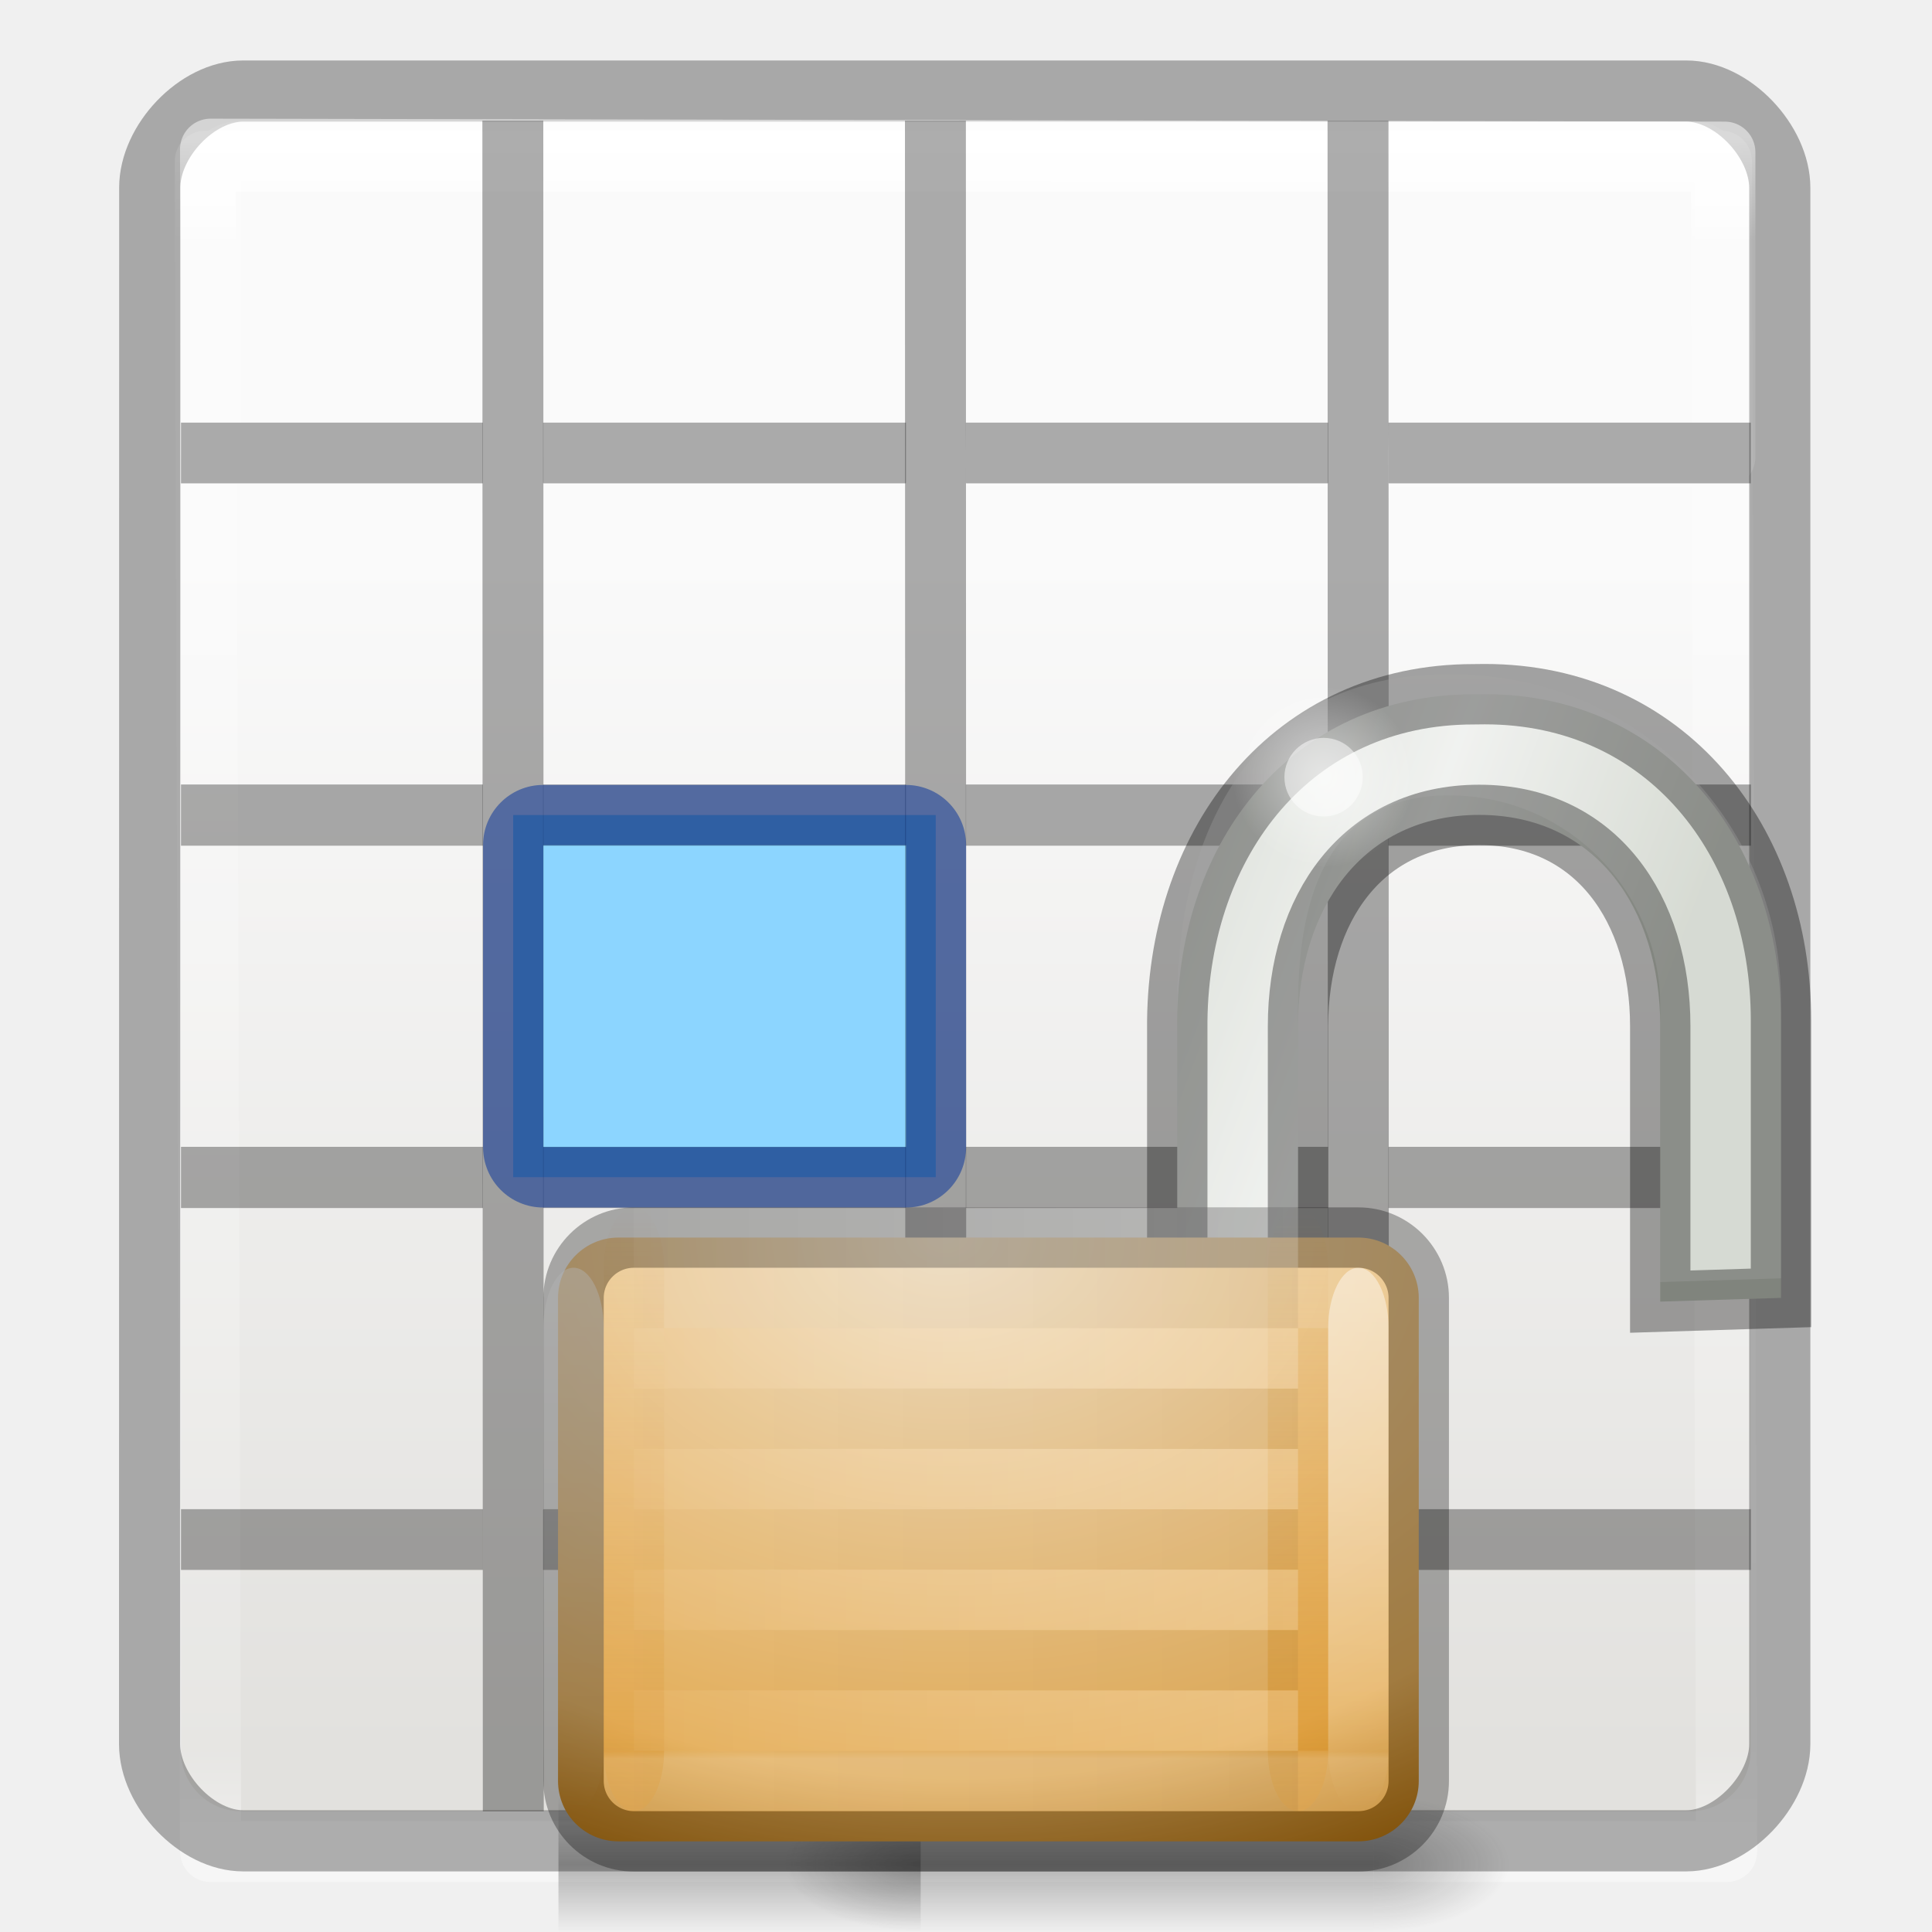
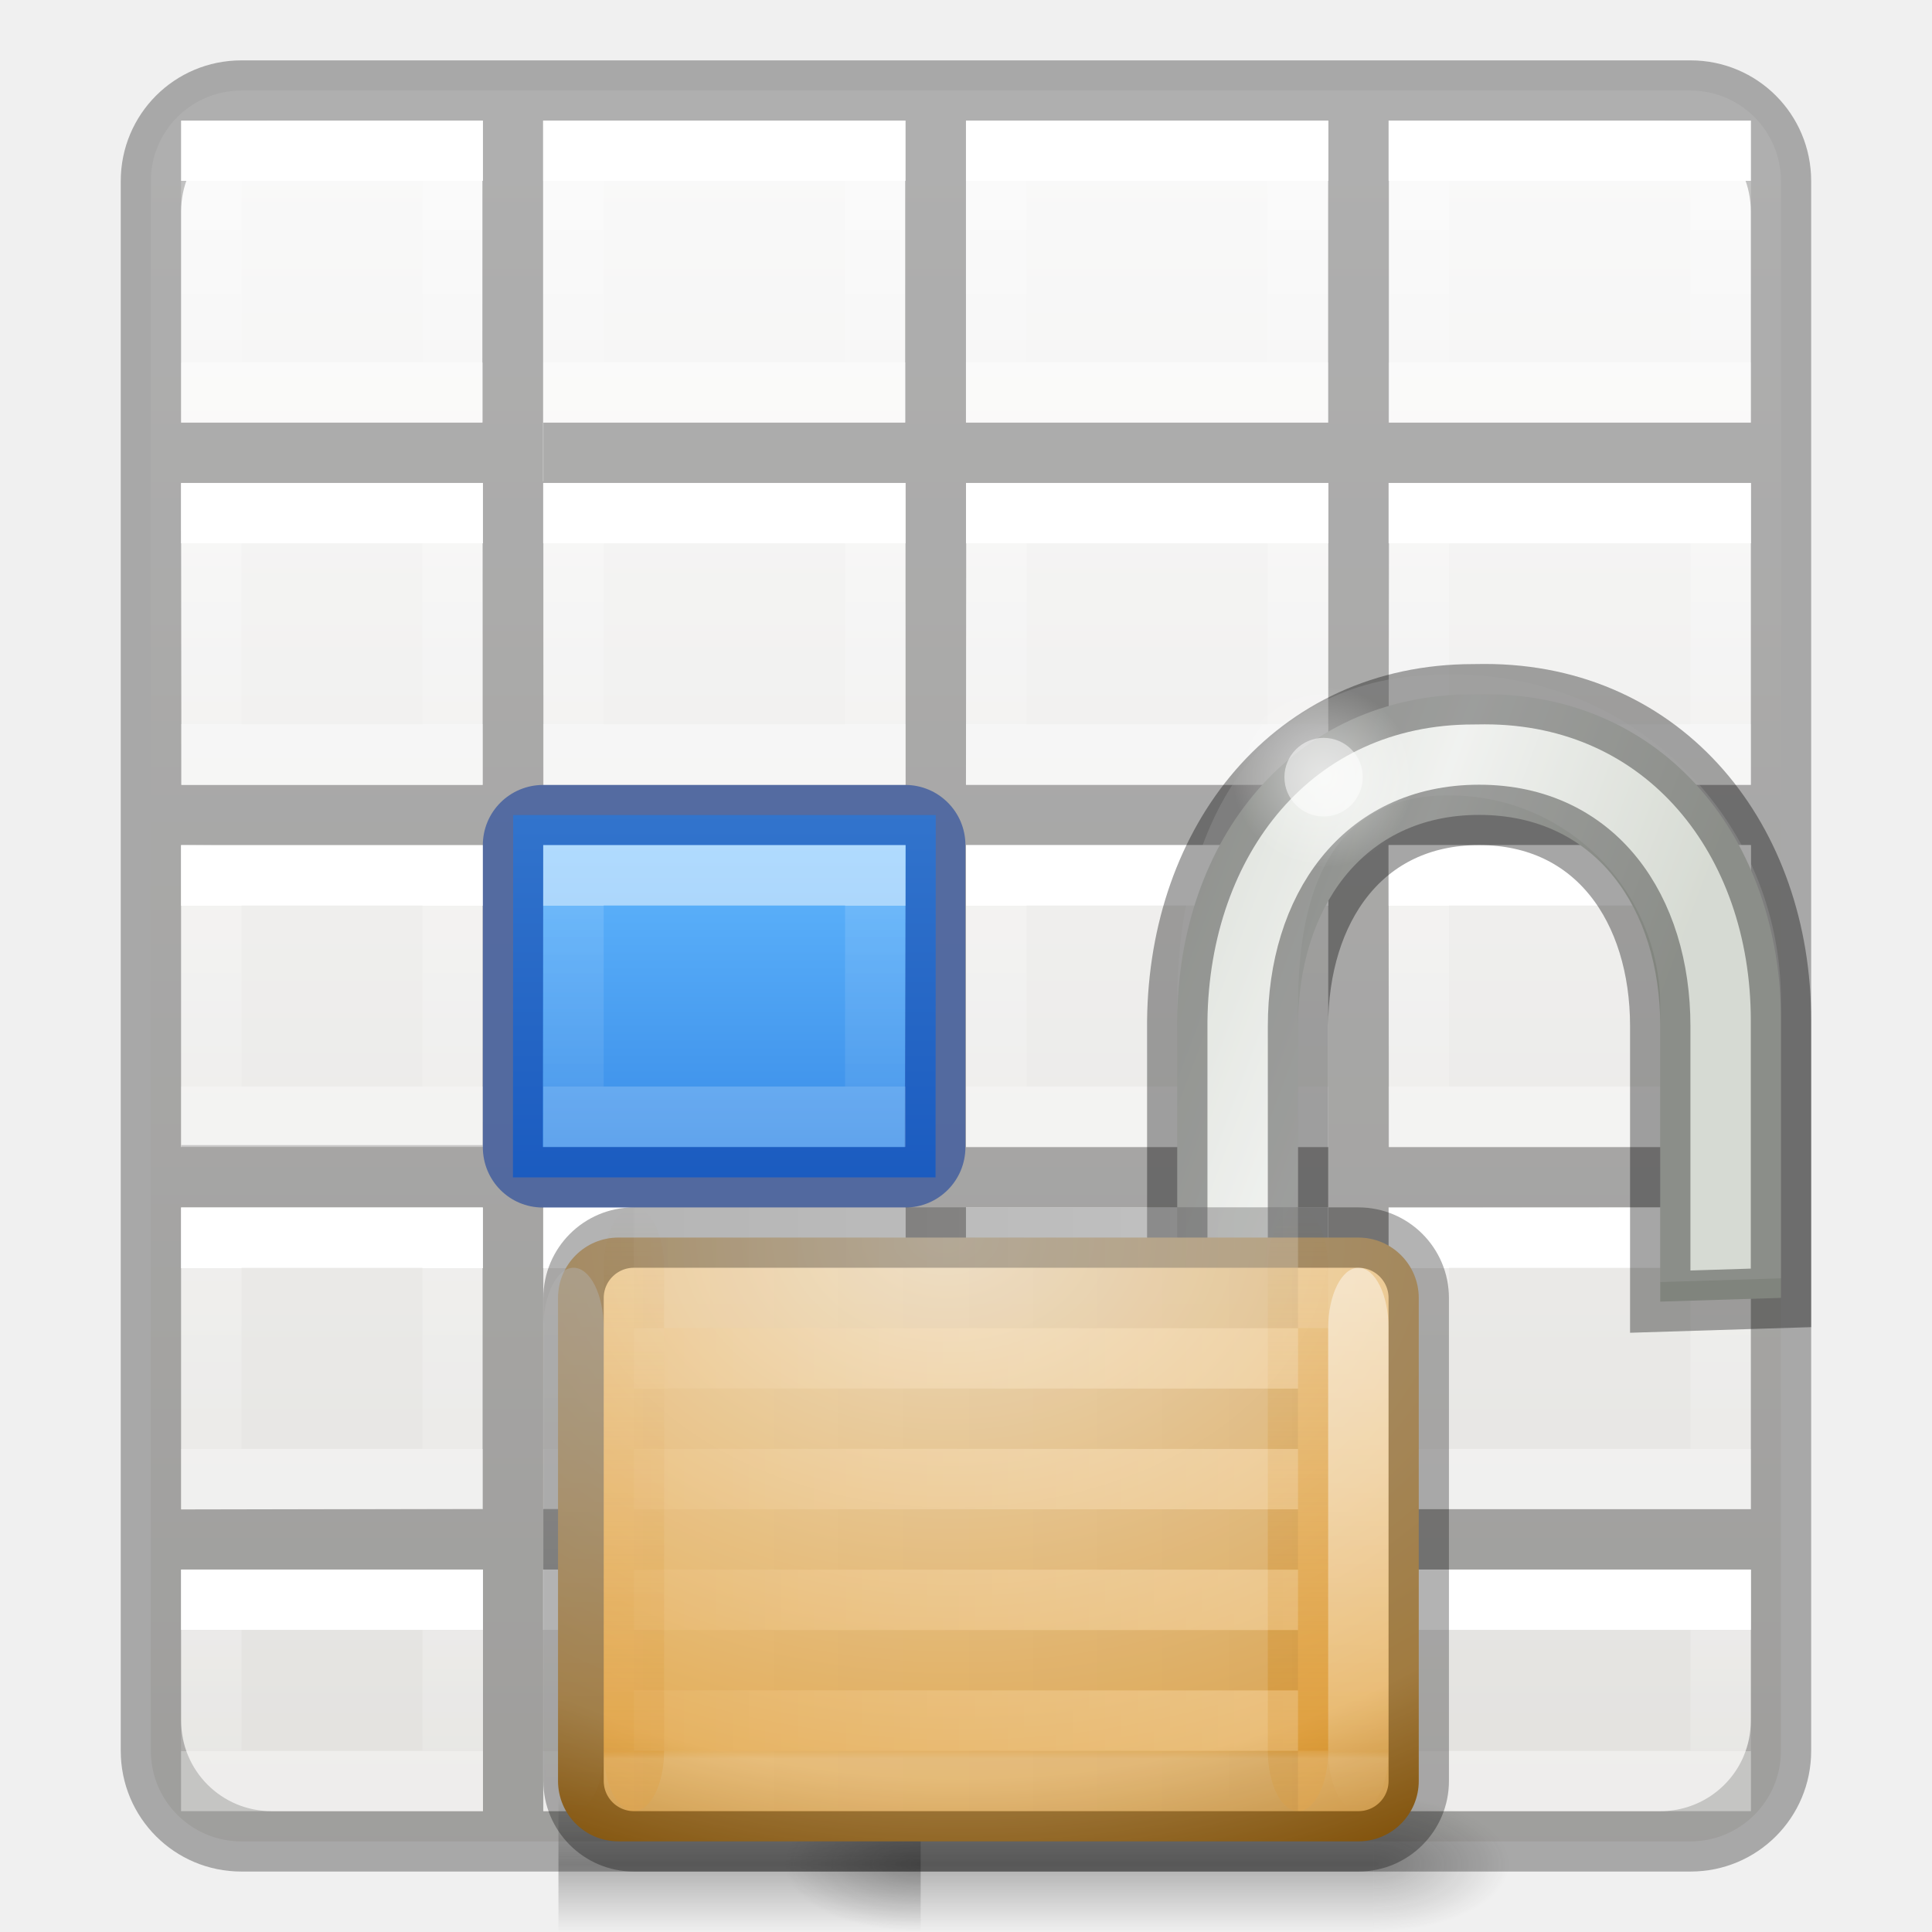
<svg xmlns="http://www.w3.org/2000/svg" xmlns:xlink="http://www.w3.org/1999/xlink" height="32" viewBox="0 0 8.467 8.467" width="32">
-   <linearGradient id="a" gradientTransform="matrix(.4189399 0 0 .4706652 13.83661 8.782439)" gradientUnits="userSpaceOnUse" x1="11.276" x2="31.421" y1="8.963" y2="17.462">
+   <linearGradient id="a">
+     <stop offset="0" stop-color="#fff" />
+     <stop offset="0" stop-color="#fff" stop-opacity=".235" />
+     <stop offset="1" stop-color="#fff" stop-opacity=".157" />
+     <stop offset="1" stop-color="#fff" stop-opacity=".392" />
+   </linearGradient>
+   <linearGradient id="b" gradientTransform="matrix(-.2645833 0 0 .2645833 3.704167 3.439583)" gradientUnits="userSpaceOnUse" x1="3" x2="3" xlink:href="#a" y1="2" y2="5" />
+   <linearGradient id="c" gradientTransform="matrix(-.2645833 0 0 .2645833 3.704167 1.85208)" gradientUnits="userSpaceOnUse" x1="3" x2="3" xlink:href="#b" y1="2" y2="5" />
+   <linearGradient id="d" gradientTransform="matrix(-.2645833 0 0 .2645833 3.704167 .26458)" gradientUnits="userSpaceOnUse" x1="3" x2="3" xlink:href="#b" y1="2" y2="5" />
+   <linearGradient id="e" gradientTransform="matrix(-.2645833 0 0 .2645833 3.704167 5.02708)" gradientUnits="userSpaceOnUse" x1="3" x2="3" xlink:href="#b" y1="2" y2="5" />
+   <linearGradient id="f" gradientTransform="matrix(-.2645833 0 0 .2645833 3.704167 6.61458)" gradientUnits="userSpaceOnUse" x1="3" x2="3" xlink:href="#b" y1="2" y2="4" />
+   <linearGradient id="g" gradientTransform="matrix(-.2645833 0 0 .2645833 5.55625 3.439583)" gradientUnits="userSpaceOnUse" x1="3" x2="3" xlink:href="#b" y1="2" y2="5" />
+   <linearGradient id="h" gradientTransform="matrix(-.2645833 0 0 .2645833 5.55625 1.85208)" gradientUnits="userSpaceOnUse" x1="3" x2="3" xlink:href="#b" y1="2" y2="5" />
+   <linearGradient id="i" gradientTransform="matrix(-.2645833 0 0 .2645833 5.55625 .26458)" gradientUnits="userSpaceOnUse" x1="3" x2="3" xlink:href="#b" y1="2" y2="5" />
+   <linearGradient id="j" gradientTransform="matrix(-.2645833 0 0 .2645833 5.55625 5.02708)" gradientUnits="userSpaceOnUse" x1="3" x2="3" xlink:href="#b" y1="2" y2="5" />
+   <linearGradient id="k" gradientTransform="matrix(-.2645833 0 0 .2645833 5.55625 6.61458)" gradientUnits="userSpaceOnUse" x1="3" x2="3" xlink:href="#b" y1="2" y2="4" />
+   <linearGradient id="l" gradientTransform="matrix(-.2645833 0 0 .2645833 7.408334 3.439583)" gradientUnits="userSpaceOnUse" x1="3" x2="3" xlink:href="#b" y1="2" y2="5" />
+   <linearGradient id="m" gradientTransform="matrix(-.2645833 0 0 .2645833 7.408334 1.85208)" gradientUnits="userSpaceOnUse" x1="3" x2="3" xlink:href="#b" y1="2" y2="5" />
+   <linearGradient id="n" gradientTransform="matrix(-.2645833 0 0 .2645833 7.408334 .26458)" gradientUnits="userSpaceOnUse" x1="3" x2="3" xlink:href="#b" y1="2" y2="5" />
+   <linearGradient id="o" gradientTransform="matrix(-.2645833 0 0 .2645833 7.408334 5.02708)" gradientUnits="userSpaceOnUse" x1="3" x2="3" xlink:href="#b" y1="2" y2="5" />
+   <linearGradient id="p" gradientTransform="matrix(-.2645833 0 0 .2645833 7.408334 6.61458)" gradientUnits="userSpaceOnUse" x1="3" x2="3" xlink:href="#b" y1="2" y2="4" />
+   <linearGradient id="q" gradientTransform="matrix(-.2645833 0 0 .2645833 1.852084 3.439583)" gradientUnits="userSpaceOnUse" x1="3" x2="3" xlink:href="#b" y1="2" y2="5" />
+   <linearGradient id="r" gradientTransform="matrix(-.2645833 0 0 .2645833 1.852084 1.85208)" gradientUnits="userSpaceOnUse" x1="3" x2="3" xlink:href="#b" y1="2" y2="5" />
+   <linearGradient id="s" gradientTransform="matrix(-.2645833 0 0 .2645833 1.852084 .26458)" gradientUnits="userSpaceOnUse" x1="3" x2="3" xlink:href="#b" y1="2" y2="5" />
+   <linearGradient id="t" gradientTransform="matrix(-.2645833 0 0 .2645833 1.852084 5.02708)" gradientUnits="userSpaceOnUse" x1="3" x2="3" xlink:href="#b" y1="2" y2="5" />
+   <linearGradient id="u" gradientTransform="matrix(-.2645833 0 0 .2645833 1.852084 6.61458)" gradientUnits="userSpaceOnUse" x1="3" x2="3" xlink:href="#b" y1="2" y2="4" />
+   <linearGradient id="v" gradientTransform="matrix(.345481 0 0 1.33333 2.12315 -387.532)" gradientUnits="userSpaceOnUse" x1="3.045" x2="3.045" y1="293.329" y2="294.519">
+     <stop offset="0" stop-color="#64baff" />
+     <stop offset="1" stop-color="#3689e6" />
+   </linearGradient>
+   <linearGradient id="w" gradientTransform="matrix(-.2645833 0 0 .2645833 3.704167 3.439583)" gradientUnits="userSpaceOnUse" x1="3" x2="3" xlink:href="#a" y1="2" y2="5" />
+   <linearGradient id="x" gradientTransform="matrix(.4189399 0 0 .4706652 13.83661 8.782439)" gradientUnits="userSpaceOnUse" x1="11.276" x2="31.421" y1="8.963" y2="17.462">
    <stop offset="0" stop-color="#cad0c6" />
    <stop offset=".5" stop-color="#eaece9" />
    <stop offset="1" stop-color="#c5cbc0" />
  </linearGradient>
-   <radialGradient id="b" cx="18.031" cy="6.281" gradientTransform="matrix(.469884 0 0 .4706652 13.45059 8.917973)" gradientUnits="userSpaceOnUse" r="3.182" xlink:href="#c" />
-   <linearGradient id="c">
+   <radialGradient id="y" cx="18.031" cy="6.281" gradientTransform="matrix(.469884 0 0 .4706652 13.45059 8.917973)" gradientUnits="userSpaceOnUse" r="3.182" xlink:href="#z" />
+   <linearGradient id="z">
    <stop offset="0" stop-color="#fff" />
    <stop offset="1" stop-color="#fff" stop-opacity="0" />
  </linearGradient>
-   <radialGradient id="d" cx="4.993" cy="43.5" gradientTransform="matrix(.9017044 0 0 .4500007 18.24468 10.30113)" gradientUnits="userSpaceOnUse" r="2.5" xlink:href="#e" />
-   <linearGradient id="e">
+   <radialGradient id="A" cx="4.993" cy="43.5" gradientTransform="matrix(.9017044 0 0 .4500007 18.24468 10.30113)" gradientUnits="userSpaceOnUse" r="2.5" xlink:href="#B" />
+   <linearGradient id="B">
    <stop offset="0" stop-color="#181818" />
    <stop offset="1" stop-color="#181818" stop-opacity="0" />
  </linearGradient>
-   <radialGradient id="f" cx="4.993" cy="43.5" gradientTransform="matrix(-.9017044 0 0 -.4500007 19.75536 49.45117)" gradientUnits="userSpaceOnUse" r="2.5" xlink:href="#e" />
-   <linearGradient id="g" gradientTransform="matrix(.4821437 0 0 .321429 4.428572 15.894)" gradientUnits="userSpaceOnUse" x1="25.058" x2="25.058" y1="47.028" y2="39.999">
+   <radialGradient id="C" cx="4.993" cy="43.5" gradientTransform="matrix(-.9017044 0 0 -.4500007 19.75536 49.45117)" gradientUnits="userSpaceOnUse" r="2.5" xlink:href="#B" />
+   <linearGradient id="D" gradientTransform="matrix(.4821437 0 0 .321429 4.428572 15.894)" gradientUnits="userSpaceOnUse" x1="25.058" x2="25.058" y1="47.028" y2="39.999">
    <stop offset="0" stop-color="#181818" stop-opacity="0" />
    <stop offset=".5" stop-color="#181818" />
    <stop offset="1" stop-color="#181818" stop-opacity="0" />
  </linearGradient>
-   <radialGradient id="h" cx="16.824" cy="11.368" fx="16.777" fy="11.597" gradientTransform="matrix(0 1.113095 -1.553253 0 33.65747 .805822)" gradientUnits="userSpaceOnUse" r="10.5">
+   <radialGradient id="E" cx="16.824" cy="11.368" fx="16.777" fy="11.597" gradientTransform="matrix(0 1.113095 -1.553253 0 33.65747 .805822)" gradientUnits="userSpaceOnUse" r="10.5">
    <stop offset="0" stop-color="#f2e0c4" />
    <stop offset=".765" stop-color="#e5af5b" />
    <stop offset="1" stop-color="#af6900" />
  </radialGradient>
-   <linearGradient id="i" gradientUnits="userSpaceOnUse" x1="10.833" x2="10.833" xlink:href="#j" y1="29.001" y2="19.001" />
-   <linearGradient id="j">
+   <linearGradient id="F" gradientUnits="userSpaceOnUse" x1="10.833" x2="10.833" xlink:href="#G" y1="29.001" y2="19.001" />
+   <linearGradient id="G">
    <stop offset="0" stop-color="#d88f22" />
    <stop offset="1" stop-color="#d88f22" stop-opacity="0" />
  </linearGradient>
-   <linearGradient id="k" gradientUnits="userSpaceOnUse" x1="21.833" x2="21.833" xlink:href="#j" y1="29.001" y2="19.001" />
-   <linearGradient id="l" gradientTransform="matrix(.6666667 0 0 .6666666 3.833333 -38.33449)" gradientUnits="userSpaceOnUse" x1="9" x2="9" xlink:href="#c" y1="29" y2="14" />
-   <linearGradient id="m" gradientTransform="matrix(.6666667 0 0 .6666666 16.83333 -38.33449)" gradientUnits="userSpaceOnUse" x1="9" x2="9" xlink:href="#c" y1="29" y2="14" />
-   <linearGradient id="n" gradientTransform="matrix(.6842105 0 0 .6428572 1.052632 2.178571)" gradientUnits="userSpaceOnUse" x1="21.771" x2="21.771" y1="14.871" y2="27.925">
+   <linearGradient id="H" gradientUnits="userSpaceOnUse" x1="21.833" x2="21.833" xlink:href="#G" y1="29.001" y2="19.001" />
+   <linearGradient id="I" gradientTransform="matrix(.6666667 0 0 .6666666 3.833333 -38.33449)" gradientUnits="userSpaceOnUse" x1="9" x2="9" xlink:href="#z" y1="29" y2="14" />
+   <linearGradient id="J" gradientTransform="matrix(.6666667 0 0 .6666666 16.83333 -38.33449)" gradientUnits="userSpaceOnUse" x1="9" x2="9" xlink:href="#z" y1="29" y2="14" />
+   <linearGradient id="K" gradientTransform="matrix(.6842105 0 0 .6428572 1.052632 2.178571)" gradientUnits="userSpaceOnUse" x1="21.771" x2="21.771" y1="14.871" y2="27.925">
    <stop offset="0" stop-color="#fff" />
    <stop offset=".033" stop-color="#fff" stop-opacity=".235" />
    <stop offset=".986" stop-color="#fff" stop-opacity=".157" />
    <stop offset="1" stop-color="#fff" stop-opacity=".392" />
  </linearGradient>
-   <linearGradient id="o" gradientTransform="matrix(-.8786611 0 0 .7 25.53347 -5.749999)" gradientUnits="userSpaceOnUse" x1="8.643" x2="23.3" y1="27.5" y2="27.5">
+   <linearGradient id="L" gradientTransform="matrix(-.8786611 0 0 .7 25.53347 -5.749999)" gradientUnits="userSpaceOnUse" x1="8.643" x2="23.3" y1="27.5" y2="27.5">
    <stop offset="0" />
    <stop offset="1" stop-opacity="0" />
  </linearGradient>
-   <linearGradient id="p" gradientTransform="matrix(-.933579 0 0 .7500013 25.99446 -9.250054)" gradientUnits="userSpaceOnUse" x1="8.643" x2="23.3" xlink:href="#c" y1="27.5" y2="27.5" />
-   <linearGradient id="q" gradientTransform="matrix(.3637 0 0 .41053 .033 -.33)" gradientUnits="userSpaceOnUse" x1="11.001" x2="11.001" xlink:href="#r" y1="2.269" y2="19.728" />
-   <linearGradient id="r">
-     <stop offset="0" stop-color="#fff" />
-     <stop offset=".063" stop-color="#fff" stop-opacity=".235" />
-     <stop offset=".951" stop-color="#fff" stop-opacity=".157" />
-     <stop offset="1" stop-color="#fff" stop-opacity=".392" />
-   </linearGradient>
-   <linearGradient id="s" gradientTransform="matrix(.1796 0 0 .19523 -.088 -.368)" gradientUnits="userSpaceOnUse" x1="24" x2="24" xlink:href="#r" y1="5" y2="43" />
-   <linearGradient id="t" gradientTransform="matrix(.15725 0 0 .15873 .46 -.008)" gradientUnits="userSpaceOnUse" x1="25.132" x2="25.132" y1="15.5" y2="48.396">
+   <linearGradient id="M" gradientTransform="matrix(-.933579 0 0 .7500013 25.99446 -9.250054)" gradientUnits="userSpaceOnUse" x1="8.643" x2="23.3" xlink:href="#z" y1="27.5" y2="27.5" />
+   <linearGradient id="N" gradientTransform="matrix(.1573294 0 0 .1586627 -8.008007 -.016355)" gradientUnits="userSpaceOnUse" x1="24.833" x2="24.833" y1="2.604" y2="51.798">
    <stop offset="0" stop-color="#fafafa" />
    <stop offset="1" stop-color="#e2e1de" />
  </linearGradient>
-   <rect fill="url(#t)" height="7.408" rx=".264" width="6.879" x=".793" y=".53" />
-   <g fill="none">
-     <path d="m.9.707h6.644l.023 7.407h-6.644z" stroke="url(#s)" stroke-linecap="round" stroke-linejoin="round" stroke-width=".268" />
-     <path d="m4.029 1.508c-.771 0-1.549.832-1.549 1.6l-.002 25.783c0 .767.78 1.6 1.551 1.6h23.902c.763 0 1.549-.832 1.549-1.604v-25.775c0-.771-.785-1.604-1.549-1.604z" opacity=".3" stroke="#000" stroke-width="1.013" transform="scale(.2645833)" />
-     <path d="m.923.654.002 1.336 6.634.013v-1.336z" opacity=".5" stroke="url(#q)" stroke-linecap="round" stroke-linejoin="round" stroke-width=".268" />
+   <rect fill="url(#N)" height="7.673" rx=".397" ry=".397" stroke-width="1.333" transform="scale(-1 1)" width="7.144" x="-7.805" y=".397" />
+   <path d="m3.998 1c-1.106 0-1.998.892-1.998 2v26c0 1.108.892 2 1.998 2h24.004c1.106 0 1.998-.892 1.998-2v-26c0-1.108-.892-2-1.998-2zm.502 1h3.488v5h-4.988v-3.5c0-.831.669-1.5 1.5-1.5zm4.496 0h5.996v5h-5.992v.971h-.004zm7.004 0h5.998v5h-5.998zm7.006 0h4.494c.831 0 1.5.669 1.5 1.5v3.5h-5.994zm-14.006 6h5.998l.002 5.002h-5.998zm7.006 0h5.996l-.002 5h-6zm7.004 0h5.99v5h-6zm-20.01.002h4.992l.002 5h-4.988zm0 5.998 4.994.033-.002 4.934h-4.988v.033h-.004zm6.002 0h5.998v5h-6zm6.998 0h6v5h-6zm7 0h6v5h-5.994zm-14 6h6v5l-6-.008zm7 0h6v5h-6zm13 0v4.996h-5.996v1.008h5.996v2.496c0 .208-.041.404-.117.584v.002c-.227.538-.76.914-1.383.914h-4.5l.004-9.992zm-26 .002h4.992v4.99l-4.992.01zm0 5.998h5v4h-3.5c-.831 0-1.5-.669-1.5-1.5zm6 0h6v4h-6zm7 0 6 .008-.008 3.992h-5.992z" opacity=".3" transform="scale(.2645833)" />
+   <g fill="none" stroke-width=".265">
+     <path d="m3.836 3.836h-1.323l-0 1.058h1.323z" stroke="url(#b)" />
+     <path d="m3.836 2.249h-1.323l-0 1.058h1.323z" stroke="url(#c)" />
+     <path d="m3.836.661h-1.323l-0 1.058h1.323z" stroke="url(#d)" />
+     <path d="m3.836 5.424h-1.323l-0 1.058h1.323z" stroke="url(#e)" />
+     <path d="m3.836 7.011h-1.323l-0.0.794h1.323z" stroke="url(#f)" />
+     <path d="m5.689 3.836h-1.323l-0 1.058h1.323z" stroke="url(#g)" />
+     <path d="m5.689 2.249h-1.323l-0 1.058h1.323z" stroke="url(#h)" />
+     <path d="m5.689.661h-1.323l-0 1.058h1.323z" stroke="url(#i)" />
+     <path d="m5.689 5.424h-1.323l-0 1.058h1.323z" stroke="url(#j)" />
+     <path d="m5.689 7.011h-1.323l-0.0.794h1.323z" stroke="url(#k)" />
+     <path d="m7.541 3.836h-1.323l-0 1.058h1.323z" stroke="url(#l)" />
+     <path d="m7.541 2.249h-1.323l-0 1.058h1.323z" stroke="url(#m)" />
+     <path d="m7.541.661h-1.323l-0 1.058h1.323z" stroke="url(#n)" />
+     <path d="m7.541 5.424h-1.323l-0 1.058h1.323z" stroke="url(#o)" />
+     <path d="m7.541 7.011h-1.323l-0.0.794h1.323z" stroke="url(#p)" />
+     <path d="m1.984 3.836h-1.058l-0 1.058h1.058z" stroke="url(#q)" />
+     <path d="m1.984 2.249h-1.058l-0 1.058h1.058z" stroke="url(#r)" />
+     <path d="m1.984.661h-1.058l-0 1.058h1.058z" stroke="url(#s)" />
+     <path d="m1.984 5.424h-1.058l-0 1.058h1.058z" stroke="url(#t)" />
+     <path d="m1.984 7.011h-1.058l-0.0.794h1.058z" stroke="url(#u)" />
  </g>
-   <path d="m2.249 5.159v-1.587h1.852v1.587z" fill="#8cd5ff" />
-   <path d="m2.114.529h.267l.002 7.409h-.267zm1.852 0h.267l.002 7.409h-.267zm1.852 0h.267l.002 7.409h-.267zm-3.702 2.911v.264z" opacity=".321" />
-   <path d="m2.998 7v1.006h5v-1.006zm5.998 0v.998h.004v.008h6.004v-.008h.002v-.998h-.002zm7.002 0 .002.504v.494h.002v.008h5.994v-.008h.002v-.998h-.002-5.996zm7 0 .002.504v.494h.002v.008h5.998v-1.006h-.002-5.998zm-20 5.994v.004.004 1.002.004h5.002v-1.006-.004h-.002v-.004zm5.998 0v.008.998.008h.004 6.006v-1.006-.004h-.002v-.004zm7.002 0v.008.998h.002v.008h.004 5.994v-1.006-.004h-.002v-.004zm7 0v.008.998h.002v.008h.004 5.998v-1.006-.004h-.002v-.004zm-20 6.002v.004 1.002.004.004h5v-.004h.002v-.004-1.006zm5.998 0v.008.998.008h6.008v-.004h.002v-.004-1.006h-6.006zm7.004 0v.008h-.002v.998.008h5.998v-.004h.002v-.004-1.006h-5.994zm7 0v.008h-.002v.998.008h6.002v-.004h.002v-.004-1.006h-5.998zm-20.002 6.002v1.006h5v-1.006zm6.002 0v.008h-.004v.998h6.008.002v-.998h-.002v-.008zm7.002 0v.008h-.002v.494l-.002.504h.002 5.996.002v-.998h-.002v-.008zm7 0v.008h-.002v.494l-.002.504h.002 5.998.002v-1.006z" opacity=".321" stroke-width="3.78" transform="scale(.2645833)" />
-   <path d="m2.117 5.027c0 .147.118.265.264.265h1.59c.145 0 .263-.118.263-.265v-1.323c0-.146-.118-.264-.264-.264h-1.59c-.145 0-.263.118-.263.264zm.264 0v-1.323h1.59v1.323z" fill="#002e99" fill-opacity=".502" />
+   <path d="m2.249 3.572h1.852l-.001 1.588h-1.852z" fill="url(#v)" stroke-width=".48" />
+   <path d="m2.381 3.44c-.147 0-.265.118-.265.264v1.323c0 .147.117.265.263.265h1.588c.146 0 .264-.118.264-.265v-1.323c0-.146-.118-.264-.264-.264zm0 .264h1.588l-.004 1.323h-1.586z" fill="#002e99" fill-opacity=".502" stroke-width="1.333" />
+   <path d="m3.836 3.836h-1.323l-0 1.058h1.323z" fill="none" opacity=".5" stroke="url(#w)" stroke-width=".265" />
  <g transform="matrix(.2645833 0 0 .2645833 0 .26427)">
-     <path d="m24.406 10.501c-2.991 0-4.895 2.415-4.906 5.406v4.594l2-.038v-4.464c0-1.939 1.061-3.5 3-3.5 1.939 0 3 1.561 3 3.5v4.562l2-.062v-4.594c0-2.991-1.915-5.406-4.906-5.406z" fill="url(#a)" fill-rule="evenodd" />
+     <path d="m24.406 10.501c-2.991 0-4.895 2.415-4.906 5.406v4.594l2-.038v-4.464c0-1.939 1.061-3.5 3-3.5 1.939 0 3 1.561 3 3.5v4.562l2-.062v-4.594c0-2.991-1.915-5.406-4.906-5.406z" fill="url(#x)" fill-rule="evenodd" />
    <path d="m23.906 10.177c-2.991 0-4.406 2.415-4.406 5.406v4.594l2-.038v-4.464c0-1.939.561-3.5 2.5-3.5s3.5 1.561 3.5 3.5v4.562l2-.062v-4.594c0-2.991-2.415-5.406-5.406-5.406z" fill="#fff" fill-rule="evenodd" opacity=".3" />
    <path d="m24.406 10.501c-2.991 0-4.872 2.415-4.906 5.406v4.594l2-.038v-4.464c0-1.939 1.061-3.5 3-3.5 1.939 0 3 1.561 3 3.5v4.562l2-.062v-4.594c0-2.991-1.915-5.406-4.906-5.406z" fill="none" opacity=".35" stroke="#000" stroke-width="1" />
-     <path d="m23.418 11.874c0.0.827-.669 1.498-1.495 1.498-.826 0-1.495-.671-1.495-1.498-0-.827.669-1.498 1.495-1.498.826 0 1.495.671 1.495 1.498z" fill="url(#b)" fill-rule="evenodd" opacity=".5" />
+     <path d="m23.418 11.874c0.0.827-.669 1.498-1.495 1.498-.826 0-1.495-.671-1.495-1.498-0-.827.669-1.498 1.495-1.498.826 0 1.495.671 1.495 1.498z" fill="url(#y)" fill-rule="evenodd" opacity=".5" />
    <path d="m22.573 11.874c0.0.359-.291.651-.649.651-.359 0-.649-.291-.649-.651-0-.359.291-.651.649-.651.359 0 .649.291.649.651z" fill="#fff" fill-rule="evenodd" opacity=".5" />
-     <path d="m22.75 28.751h2.25v2.25h-2.25z" fill="url(#d)" opacity=".3" />
-     <path d="m15.25 31.001h-2.25v-2.25h2.25z" fill="url(#f)" opacity=".3" />
-     <path d="m9.25 28.751h13.5v2.25h-13.5z" fill="url(#g)" opacity=".3" />
-     <rect fill="url(#h)" height="10.001" rx="1" width="14.257" x="9.243" y="19.5" />
-     <rect fill="url(#i)" height="10" opacity=".5" rx="2" ry="1" width="1" x="10" y="19.001" />
-     <rect fill="url(#k)" height="10" opacity=".5" rx="2" ry="1" width="1" x="21" y="19.001" />
-     <rect fill="url(#l)" height="9.001" opacity=".5" rx=".5" ry="1" transform="scale(1 -1)" width="1" x="9" y="-29.001" />
-     <rect fill="url(#m)" height="9.001" opacity=".5" rx=".5" ry="1" transform="scale(1 -1)" width="1" x="22" y="-29.001" />
+     <path d="m22.75 28.751h2.25v2.25h-2.25z" fill="url(#A)" opacity=".3" />
+     <path d="m15.25 31.001h-2.25v-2.25h2.25z" fill="url(#C)" opacity=".3" />
+     <path d="m9.25 28.751h13.5v2.25h-13.5z" fill="url(#D)" opacity=".3" />
+     <rect fill="url(#E)" height="10.001" rx="1" width="14.257" x="9.243" y="19.5" />
+     <rect fill="url(#F)" height="10" opacity=".5" rx="2" ry="1" width="1" x="10" y="19.001" />
+     <rect fill="url(#H)" height="10" opacity=".5" rx="2" ry="1" width="1" x="21" y="19.001" />
+     <rect fill="url(#I)" height="9.001" opacity=".5" rx=".5" ry="1" transform="scale(1 -1)" width="1" x="9" y="-29.001" />
+     <rect fill="url(#J)" height="9.001" opacity=".5" rx=".5" ry="1" transform="scale(1 -1)" width="1" x="22" y="-29.001" />
    <g fill="none" transform="translate(4 8.001167)">
-       <path d="m6.5 12.498 12 .001v8.001l-12-.001z" opacity=".5" stroke="url(#n)" stroke-linejoin="round" />
+       <path d="m6.5 12.498 12 .001v8.001l-12-.001z" opacity=".5" stroke="url(#K)" stroke-linejoin="round" />
      <rect height="10.001" opacity=".3" rx="1" stroke="#000" width="14" x="5.5" y="11.499" />
-       <path d="m6.5 12.499 11.0.001m-11 1.999 11.0.001m-11 1.999 11.0.001m-11 1.999 11.0.001m-11 1.999 11.0.001" opacity=".05" stroke="url(#o)" />
-       <path d="m6.5 11.499 11.0.001m-11 1.999 11.0.001m-11 1.999 11.0.001m-11 1.999 11.0.001m-11 1.999 11.0.001" opacity=".2" stroke="url(#p)" />
+       <path d="m6.5 12.499 11.0.001m-11 1.999 11.0.001m-11 1.999 11.0.001m-11 1.999 11.0.001m-11 1.999 11.0.001" opacity=".05" stroke="url(#L)" />
+       <path d="m6.5 11.499 11.0.001m-11 1.999 11.0.001m-11 1.999 11.0.001m-11 1.999 11.0.001m-11 1.999 11.0.001" opacity=".2" stroke="url(#M)" />
    </g>
  </g>
</svg>
